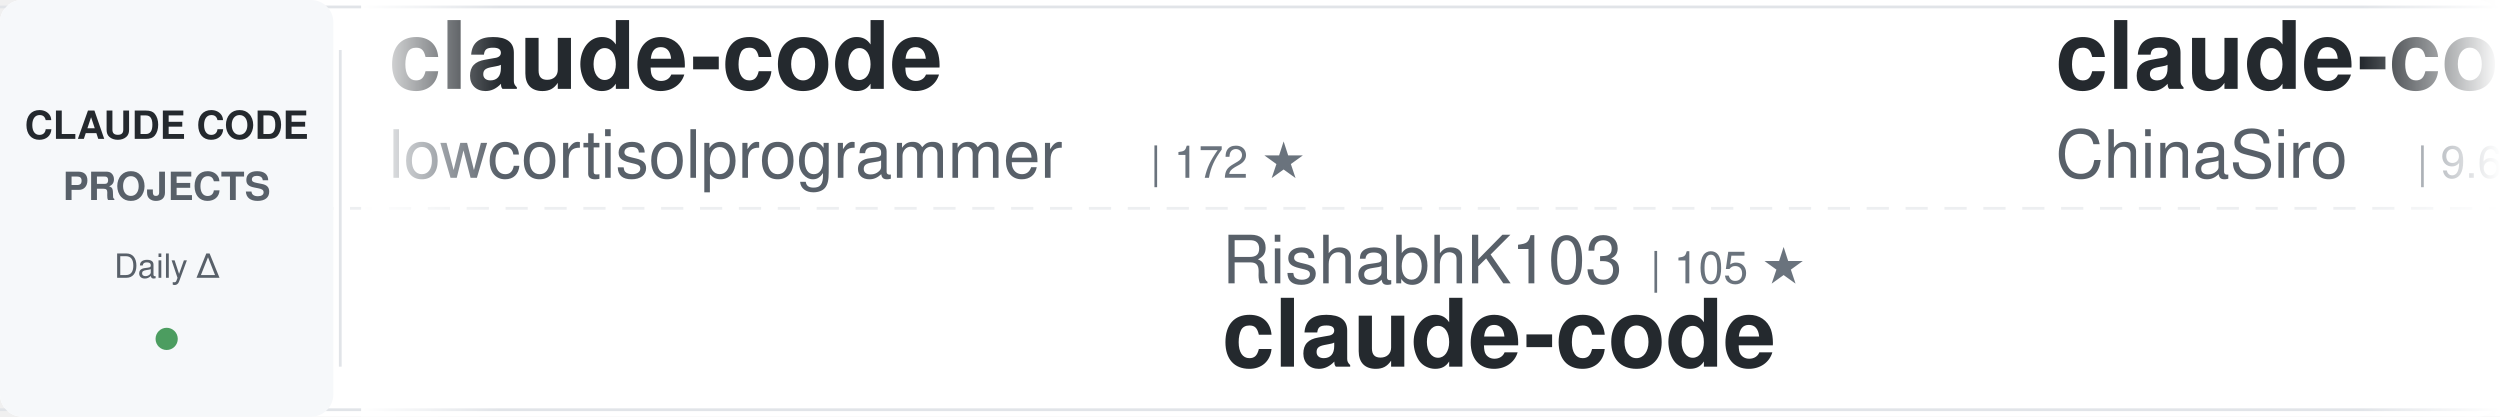
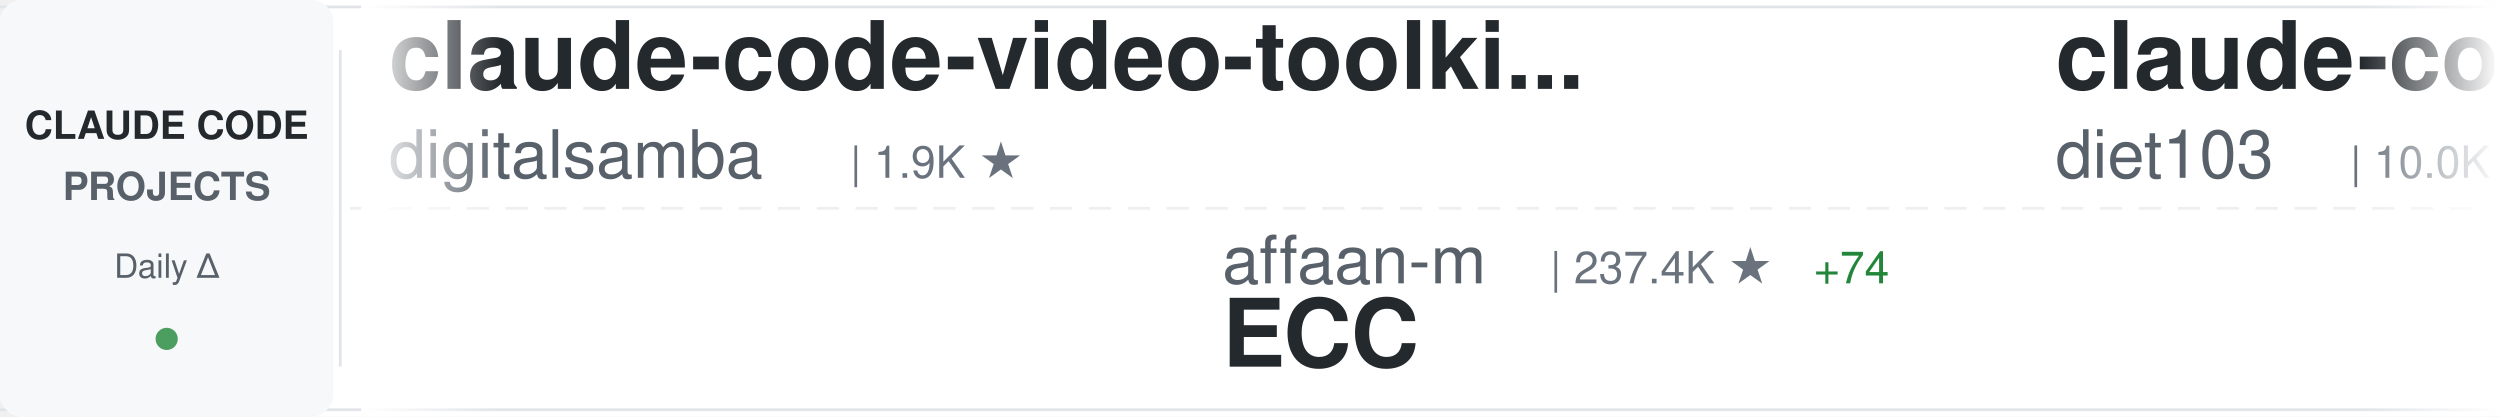
<svg xmlns="http://www.w3.org/2000/svg" width="900" height="150">
  <defs>
    <linearGradient id="awesomeLeftFade" x1="0%" y1="0%" x2="100%" y2="0%">
      <stop offset="0%" style="stop-color:#ffffff;stop-opacity:1" />
      <stop offset="100%" style="stop-color:#ffffff;stop-opacity:0" />
    </linearGradient>
    <linearGradient id="awesomeRightFade" x1="0%" y1="0%" x2="100%" y2="0%">
      <stop offset="0%" style="stop-color:#ffffff;stop-opacity:0" />
      <stop offset="100%" style="stop-color:#ffffff;stop-opacity:1" />
    </linearGradient>
  </defs>
  <rect width="900" height="150" fill="#ffffff" rx="8" />
  <rect x="0" y="2" width="900" height="1" fill="#e1e4e8" />
  <rect x="0" y="147" width="900" height="1" fill="#e1e4e8" />
  <line x1="0" y1="75" x2="900" y2="75" stroke="#e1e4e8" stroke-width="1" stroke-dasharray="8 6" opacity="0.6" />
  <rect x="0" y="0" width="120" height="150" fill="#f6f8fa" rx="8" />
  <text x="60" y="50" font-family="-apple-system, BlinkMacSystemFont, 'Segoe UI', Helvetica, Arial, sans-serif" font-size="14" font-weight="600" fill="#24292e" text-anchor="middle">CLAUDE CODE</text>
  <text x="60" y="72" font-family="-apple-system, BlinkMacSystemFont, 'Segoe UI', Helvetica, Arial, sans-serif" font-size="14" font-weight="600" fill="#586069" text-anchor="middle">PROJECTS</text>
  <text x="60" y="100" font-family="-apple-system, BlinkMacSystemFont, 'Segoe UI', Helvetica, Arial, sans-serif" font-size="12" font-weight="500" fill="#586069" text-anchor="middle">Daily Δ</text>
  <circle cx="60" cy="122" r="4" fill="#22863a" opacity="0.8" />
  <rect x="122" y="18" width="1" height="114" fill="#e1e4e8" />
  <clipPath id="awesomeTickerClip">
    <rect x="130" y="0" width="770" height="150" />
  </clipPath>
  <g clip-path="url(#awesomeTickerClip)">
    <g id="awesomeTickerItems">
      <animateTransform attributeName="transform" attributeType="XML" type="translate" from="0 0" to="-3000 0" dur="54s" repeatCount="indefinite" />
      <g transform="translate(0, 0)">
-         <text x="140" y="32" font-family="-apple-system, BlinkMacSystemFont, 'Segoe UI', Helvetica, Arial, sans-serif" font-size="34" font-weight="600" fill="#24292e">claude-code</text>
-         <text x="140" y="64" font-family="-apple-system, BlinkMacSystemFont, 'Segoe UI', Helvetica, Arial, sans-serif" font-size="24" font-weight="400" fill="#586069">lowcortisolprogrammer</text>
-         <text x="414" y="64" font-family="-apple-system, BlinkMacSystemFont, 'Segoe UI', Helvetica, Arial, sans-serif" font-size="16" font-weight="500" fill="#6a737d">| 172 ★</text>
+         <text x="140" y="32" font-family="-apple-system, BlinkMacSystemFont, 'Segoe UI', Helvetica, Arial, sans-serif" font-size="34" font-weight="600" fill="#24292e">claude-code-video-toolki...</text>
+         <text x="140" y="64" font-family="-apple-system, BlinkMacSystemFont, 'Segoe UI', Helvetica, Arial, sans-serif" font-size="24" font-weight="400" fill="#586069">digitalsamba</text>
+         <text x="306" y="64" font-family="-apple-system, BlinkMacSystemFont, 'Segoe UI', Helvetica, Arial, sans-serif" font-size="16" font-weight="500" fill="#6a737d">| 1.9K ★</text>
      </g>
      <g transform="translate(300, 0)">
-         <text x="140" y="102" font-family="-apple-system, BlinkMacSystemFont, 'Segoe UI', Helvetica, Arial, sans-serif" font-size="24" font-weight="400" fill="#586069">RishabhK103</text>
-         <text x="294" y="102" font-family="-apple-system, BlinkMacSystemFont, 'Segoe UI', Helvetica, Arial, sans-serif" font-size="16" font-weight="500" fill="#6a737d">| 105 ★</text>
-         <text x="140" y="132" font-family="-apple-system, BlinkMacSystemFont, 'Segoe UI', Helvetica, Arial, sans-serif" font-size="34" font-weight="600" fill="#24292e">claude-code</text>
+         <text x="140" y="102" font-family="-apple-system, BlinkMacSystemFont, 'Segoe UI', Helvetica, Arial, sans-serif" font-size="24" font-weight="400" fill="#586069">affaan-m</text>
+         <text x="258" y="102" font-family="-apple-system, BlinkMacSystemFont, 'Segoe UI', Helvetica, Arial, sans-serif" font-size="16" font-weight="500" fill="#6a737d">| 237.4K ★</text>
+         <text x="353" y="102" font-family="-apple-system, BlinkMacSystemFont, 'Segoe UI', Helvetica, Arial, sans-serif" font-size="16" font-weight="500" fill="#22863a"> +74</text>
+         <text x="140" y="132" font-family="-apple-system, BlinkMacSystemFont, 'Segoe UI', Helvetica, Arial, sans-serif" font-size="34" font-weight="600" fill="#24292e">ECC</text>
      </g>
      <g transform="translate(600, 0)">
-         <text x="140" y="32" font-family="-apple-system, BlinkMacSystemFont, 'Segoe UI', Helvetica, Arial, sans-serif" font-size="34" font-weight="600" fill="#24292e">claude-code-sourcemap</text>
-         <text x="140" y="64" font-family="-apple-system, BlinkMacSystemFont, 'Segoe UI', Helvetica, Arial, sans-serif" font-size="24" font-weight="400" fill="#586069">ChinaSiro</text>
-         <text x="270" y="64" font-family="-apple-system, BlinkMacSystemFont, 'Segoe UI', Helvetica, Arial, sans-serif" font-size="16" font-weight="500" fill="#6a737d">| 9.6K ★</text>
+         <text x="140" y="32" font-family="-apple-system, BlinkMacSystemFont, 'Segoe UI', Helvetica, Arial, sans-serif" font-size="34" font-weight="600" fill="#24292e">claude-code-infrastructu...</text>
+         <text x="140" y="64" font-family="-apple-system, BlinkMacSystemFont, 'Segoe UI', Helvetica, Arial, sans-serif" font-size="24" font-weight="400" fill="#586069">diet103</text>
+         <text x="246" y="64" font-family="-apple-system, BlinkMacSystemFont, 'Segoe UI', Helvetica, Arial, sans-serif" font-size="16" font-weight="500" fill="#6a737d">| 10.0K ★</text>
      </g>
      <g transform="translate(900, 0)">
-         <text x="140" y="102" font-family="-apple-system, BlinkMacSystemFont, 'Segoe UI', Helvetica, Arial, sans-serif" font-size="24" font-weight="400" fill="#586069">anthropics</text>
-         <text x="282" y="102" font-family="-apple-system, BlinkMacSystemFont, 'Segoe UI', Helvetica, Arial, sans-serif" font-size="16" font-weight="500" fill="#6a737d">| 5.7K ★</text>
-         <text x="359" y="102" font-family="-apple-system, BlinkMacSystemFont, 'Segoe UI', Helvetica, Arial, sans-serif" font-size="16" font-weight="500" fill="#22863a"> +2</text>
-         <text x="140" y="132" font-family="-apple-system, BlinkMacSystemFont, 'Segoe UI', Helvetica, Arial, sans-serif" font-size="34" font-weight="600" fill="#24292e">claude-code-security-rev...</text>
+         <text x="140" y="102" font-family="-apple-system, BlinkMacSystemFont, 'Segoe UI', Helvetica, Arial, sans-serif" font-size="24" font-weight="400" fill="#586069">Windy3f3f3f3f</text>
+         <text x="318" y="102" font-family="-apple-system, BlinkMacSystemFont, 'Segoe UI', Helvetica, Arial, sans-serif" font-size="16" font-weight="500" fill="#6a737d">| 3.4K ★</text>
+         <text x="395" y="102" font-family="-apple-system, BlinkMacSystemFont, 'Segoe UI', Helvetica, Arial, sans-serif" font-size="16" font-weight="500" fill="#22863a"> +2</text>
+         <text x="140" y="132" font-family="-apple-system, BlinkMacSystemFont, 'Segoe UI', Helvetica, Arial, sans-serif" font-size="34" font-weight="600" fill="#24292e">how-claude-code-works</text>
      </g>
      <g transform="translate(1200, 0)">
-         <text x="140" y="32" font-family="-apple-system, BlinkMacSystemFont, 'Segoe UI', Helvetica, Arial, sans-serif" font-size="34" font-weight="600" fill="#24292e">system_prompts_leaks</text>
-         <text x="140" y="64" font-family="-apple-system, BlinkMacSystemFont, 'Segoe UI', Helvetica, Arial, sans-serif" font-size="24" font-weight="400" fill="#586069">asgeirtj</text>
-         <text x="258" y="64" font-family="-apple-system, BlinkMacSystemFont, 'Segoe UI', Helvetica, Arial, sans-serif" font-size="16" font-weight="500" fill="#6a737d">| 62.1K ★</text>
-         <text x="344" y="64" font-family="-apple-system, BlinkMacSystemFont, 'Segoe UI', Helvetica, Arial, sans-serif" font-size="16" font-weight="500" fill="#22863a"> +44</text>
+         <text x="140" y="32" font-family="-apple-system, BlinkMacSystemFont, 'Segoe UI', Helvetica, Arial, sans-serif" font-size="34" font-weight="600" fill="#24292e">claude-code</text>
+         <text x="140" y="64" font-family="-apple-system, BlinkMacSystemFont, 'Segoe UI', Helvetica, Arial, sans-serif" font-size="24" font-weight="400" fill="#586069">Tinkeringg-Lab</text>
+         <text x="330" y="64" font-family="-apple-system, BlinkMacSystemFont, 'Segoe UI', Helvetica, Arial, sans-serif" font-size="16" font-weight="500" fill="#6a737d">| 211 ★</text>
      </g>
      <g transform="translate(1500, 0)">
-         <text x="140" y="102" font-family="-apple-system, BlinkMacSystemFont, 'Segoe UI', Helvetica, Arial, sans-serif" font-size="24" font-weight="400" fill="#586069">AprilNEA</text>
-         <text x="258" y="102" font-family="-apple-system, BlinkMacSystemFont, 'Segoe UI', Helvetica, Arial, sans-serif" font-size="16" font-weight="500" fill="#6a737d">| 394 ★</text>
-         <text x="140" y="132" font-family="-apple-system, BlinkMacSystemFont, 'Segoe UI', Helvetica, Arial, sans-serif" font-size="34" font-weight="600" fill="#24292e">claude-code-source</text>
+         <text x="140" y="102" font-family="-apple-system, BlinkMacSystemFont, 'Segoe UI', Helvetica, Arial, sans-serif" font-size="24" font-weight="400" fill="#586069">luyao618</text>
+         <text x="258" y="102" font-family="-apple-system, BlinkMacSystemFont, 'Segoe UI', Helvetica, Arial, sans-serif" font-size="16" font-weight="500" fill="#6a737d">| 1.6K ★</text>
+         <text x="140" y="132" font-family="-apple-system, BlinkMacSystemFont, 'Segoe UI', Helvetica, Arial, sans-serif" font-size="34" font-weight="600" fill="#24292e">Claude-Code-Source-Study</text>
      </g>
      <g transform="translate(1800, 0)">
-         <text x="140" y="32" font-family="-apple-system, BlinkMacSystemFont, 'Segoe UI', Helvetica, Arial, sans-serif" font-size="34" font-weight="600" fill="#24292e">claude_codex_bridge</text>
-         <text x="140" y="64" font-family="-apple-system, BlinkMacSystemFont, 'Segoe UI', Helvetica, Arial, sans-serif" font-size="24" font-weight="400" fill="#586069">SeemSeam</text>
-         <text x="258" y="64" font-family="-apple-system, BlinkMacSystemFont, 'Segoe UI', Helvetica, Arial, sans-serif" font-size="16" font-weight="500" fill="#6a737d">| 3.4K ★</text>
+         <text x="140" y="32" font-family="-apple-system, BlinkMacSystemFont, 'Segoe UI', Helvetica, Arial, sans-serif" font-size="34" font-weight="600" fill="#24292e">claude-code-templates</text>
+         <text x="140" y="64" font-family="-apple-system, BlinkMacSystemFont, 'Segoe UI', Helvetica, Arial, sans-serif" font-size="24" font-weight="400" fill="#586069">davila7</text>
+         <text x="246" y="64" font-family="-apple-system, BlinkMacSystemFont, 'Segoe UI', Helvetica, Arial, sans-serif" font-size="16" font-weight="500" fill="#6a737d">| 30.1K ★</text>
+         <text x="332" y="64" font-family="-apple-system, BlinkMacSystemFont, 'Segoe UI', Helvetica, Arial, sans-serif" font-size="16" font-weight="500" fill="#22863a"> +9</text>
      </g>
      <g transform="translate(2100, 0)">
-         <text x="140" y="102" font-family="-apple-system, BlinkMacSystemFont, 'Segoe UI', Helvetica, Arial, sans-serif" font-size="24" font-weight="400" fill="#586069">guanshan</text>
-         <text x="258" y="102" font-family="-apple-system, BlinkMacSystemFont, 'Segoe UI', Helvetica, Arial, sans-serif" font-size="16" font-weight="500" fill="#6a737d">| 61 ★</text>
-         <text x="140" y="132" font-family="-apple-system, BlinkMacSystemFont, 'Segoe UI', Helvetica, Arial, sans-serif" font-size="34" font-weight="600" fill="#24292e">ClaudeCode</text>
+         <text x="140" y="102" font-family="-apple-system, BlinkMacSystemFont, 'Segoe UI', Helvetica, Arial, sans-serif" font-size="24" font-weight="400" fill="#586069">OrcaWhisper</text>
+         <text x="294" y="102" font-family="-apple-system, BlinkMacSystemFont, 'Segoe UI', Helvetica, Arial, sans-serif" font-size="16" font-weight="500" fill="#6a737d">| 87 ★</text>
+         <text x="140" y="132" font-family="-apple-system, BlinkMacSystemFont, 'Segoe UI', Helvetica, Arial, sans-serif" font-size="34" font-weight="600" fill="#24292e">Claude-Code</text>
      </g>
      <g transform="translate(2400, 0)">
-         <text x="140" y="32" font-family="-apple-system, BlinkMacSystemFont, 'Segoe UI', Helvetica, Arial, sans-serif" font-size="34" font-weight="600" fill="#24292e">oh-my-claudecode</text>
-         <text x="140" y="64" font-family="-apple-system, BlinkMacSystemFont, 'Segoe UI', Helvetica, Arial, sans-serif" font-size="24" font-weight="400" fill="#586069">Yeachan-Heo</text>
-         <text x="294" y="64" font-family="-apple-system, BlinkMacSystemFont, 'Segoe UI', Helvetica, Arial, sans-serif" font-size="16" font-weight="500" fill="#6a737d">| 38.3K ★</text>
-         <text x="380" y="64" font-family="-apple-system, BlinkMacSystemFont, 'Segoe UI', Helvetica, Arial, sans-serif" font-size="16" font-weight="500" fill="#22863a"> +5</text>
+         <text x="140" y="32" font-family="-apple-system, BlinkMacSystemFont, 'Segoe UI', Helvetica, Arial, sans-serif" font-size="34" font-weight="600" fill="#24292e">claude-code</text>
+         <text x="140" y="64" font-family="-apple-system, BlinkMacSystemFont, 'Segoe UI', Helvetica, Arial, sans-serif" font-size="24" font-weight="400" fill="#586069">mehmoodosman</text>
+         <text x="306" y="64" font-family="-apple-system, BlinkMacSystemFont, 'Segoe UI', Helvetica, Arial, sans-serif" font-size="16" font-weight="500" fill="#6a737d">| 172 ★</text>
      </g>
      <g transform="translate(2700, 0)">
-         <text x="140" y="102" font-family="-apple-system, BlinkMacSystemFont, 'Segoe UI', Helvetica, Arial, sans-serif" font-size="24" font-weight="400" fill="#586069">ghuntley</text>
-         <text x="258" y="102" font-family="-apple-system, BlinkMacSystemFont, 'Segoe UI', Helvetica, Arial, sans-serif" font-size="16" font-weight="500" fill="#6a737d">| 987 ★</text>
-         <text x="140" y="132" font-family="-apple-system, BlinkMacSystemFont, 'Segoe UI', Helvetica, Arial, sans-serif" font-size="34" font-weight="600" fill="#24292e">claude-code-source-code-...</text>
+         <text x="140" y="102" font-family="-apple-system, BlinkMacSystemFont, 'Segoe UI', Helvetica, Arial, sans-serif" font-size="24" font-weight="400" fill="#586069">ding113</text>
+         <text x="246" y="102" font-family="-apple-system, BlinkMacSystemFont, 'Segoe UI', Helvetica, Arial, sans-serif" font-size="16" font-weight="500" fill="#6a737d">| 3.3K ★</text>
+         <text x="323" y="102" font-family="-apple-system, BlinkMacSystemFont, 'Segoe UI', Helvetica, Arial, sans-serif" font-size="16" font-weight="500" fill="#22863a"> +1</text>
+         <text x="140" y="132" font-family="-apple-system, BlinkMacSystemFont, 'Segoe UI', Helvetica, Arial, sans-serif" font-size="34" font-weight="600" fill="#24292e">claude-code-hub</text>
      </g>
      <g transform="translate(3000, 0)">
-         <text x="140" y="32" font-family="-apple-system, BlinkMacSystemFont, 'Segoe UI', Helvetica, Arial, sans-serif" font-size="34" font-weight="600" fill="#24292e">claude-code</text>
-         <text x="140" y="64" font-family="-apple-system, BlinkMacSystemFont, 'Segoe UI', Helvetica, Arial, sans-serif" font-size="24" font-weight="400" fill="#586069">lowcortisolprogrammer</text>
-         <text x="414" y="64" font-family="-apple-system, BlinkMacSystemFont, 'Segoe UI', Helvetica, Arial, sans-serif" font-size="16" font-weight="500" fill="#6a737d">| 172 ★</text>
+         <text x="140" y="32" font-family="-apple-system, BlinkMacSystemFont, 'Segoe UI', Helvetica, Arial, sans-serif" font-size="34" font-weight="600" fill="#24292e">claude-code-video-toolki...</text>
+         <text x="140" y="64" font-family="-apple-system, BlinkMacSystemFont, 'Segoe UI', Helvetica, Arial, sans-serif" font-size="24" font-weight="400" fill="#586069">digitalsamba</text>
+         <text x="306" y="64" font-family="-apple-system, BlinkMacSystemFont, 'Segoe UI', Helvetica, Arial, sans-serif" font-size="16" font-weight="500" fill="#6a737d">| 1.9K ★</text>
      </g>
      <g transform="translate(3300, 0)">
-         <text x="140" y="102" font-family="-apple-system, BlinkMacSystemFont, 'Segoe UI', Helvetica, Arial, sans-serif" font-size="24" font-weight="400" fill="#586069">RishabhK103</text>
-         <text x="294" y="102" font-family="-apple-system, BlinkMacSystemFont, 'Segoe UI', Helvetica, Arial, sans-serif" font-size="16" font-weight="500" fill="#6a737d">| 105 ★</text>
-         <text x="140" y="132" font-family="-apple-system, BlinkMacSystemFont, 'Segoe UI', Helvetica, Arial, sans-serif" font-size="34" font-weight="600" fill="#24292e">claude-code</text>
+         <text x="140" y="102" font-family="-apple-system, BlinkMacSystemFont, 'Segoe UI', Helvetica, Arial, sans-serif" font-size="24" font-weight="400" fill="#586069">affaan-m</text>
+         <text x="258" y="102" font-family="-apple-system, BlinkMacSystemFont, 'Segoe UI', Helvetica, Arial, sans-serif" font-size="16" font-weight="500" fill="#6a737d">| 237.4K ★</text>
+         <text x="353" y="102" font-family="-apple-system, BlinkMacSystemFont, 'Segoe UI', Helvetica, Arial, sans-serif" font-size="16" font-weight="500" fill="#22863a"> +74</text>
+         <text x="140" y="132" font-family="-apple-system, BlinkMacSystemFont, 'Segoe UI', Helvetica, Arial, sans-serif" font-size="34" font-weight="600" fill="#24292e">ECC</text>
      </g>
      <g transform="translate(3600, 0)">
-         <text x="140" y="32" font-family="-apple-system, BlinkMacSystemFont, 'Segoe UI', Helvetica, Arial, sans-serif" font-size="34" font-weight="600" fill="#24292e">claude-code-sourcemap</text>
-         <text x="140" y="64" font-family="-apple-system, BlinkMacSystemFont, 'Segoe UI', Helvetica, Arial, sans-serif" font-size="24" font-weight="400" fill="#586069">ChinaSiro</text>
-         <text x="270" y="64" font-family="-apple-system, BlinkMacSystemFont, 'Segoe UI', Helvetica, Arial, sans-serif" font-size="16" font-weight="500" fill="#6a737d">| 9.6K ★</text>
+         <text x="140" y="32" font-family="-apple-system, BlinkMacSystemFont, 'Segoe UI', Helvetica, Arial, sans-serif" font-size="34" font-weight="600" fill="#24292e">claude-code-infrastructu...</text>
+         <text x="140" y="64" font-family="-apple-system, BlinkMacSystemFont, 'Segoe UI', Helvetica, Arial, sans-serif" font-size="24" font-weight="400" fill="#586069">diet103</text>
+         <text x="246" y="64" font-family="-apple-system, BlinkMacSystemFont, 'Segoe UI', Helvetica, Arial, sans-serif" font-size="16" font-weight="500" fill="#6a737d">| 10.0K ★</text>
      </g>
      <g transform="translate(3900, 0)">
-         <text x="140" y="102" font-family="-apple-system, BlinkMacSystemFont, 'Segoe UI', Helvetica, Arial, sans-serif" font-size="24" font-weight="400" fill="#586069">anthropics</text>
-         <text x="282" y="102" font-family="-apple-system, BlinkMacSystemFont, 'Segoe UI', Helvetica, Arial, sans-serif" font-size="16" font-weight="500" fill="#6a737d">| 5.7K ★</text>
-         <text x="359" y="102" font-family="-apple-system, BlinkMacSystemFont, 'Segoe UI', Helvetica, Arial, sans-serif" font-size="16" font-weight="500" fill="#22863a"> +2</text>
-         <text x="140" y="132" font-family="-apple-system, BlinkMacSystemFont, 'Segoe UI', Helvetica, Arial, sans-serif" font-size="34" font-weight="600" fill="#24292e">claude-code-security-rev...</text>
+         <text x="140" y="102" font-family="-apple-system, BlinkMacSystemFont, 'Segoe UI', Helvetica, Arial, sans-serif" font-size="24" font-weight="400" fill="#586069">Windy3f3f3f3f</text>
+         <text x="318" y="102" font-family="-apple-system, BlinkMacSystemFont, 'Segoe UI', Helvetica, Arial, sans-serif" font-size="16" font-weight="500" fill="#6a737d">| 3.4K ★</text>
+         <text x="395" y="102" font-family="-apple-system, BlinkMacSystemFont, 'Segoe UI', Helvetica, Arial, sans-serif" font-size="16" font-weight="500" fill="#22863a"> +2</text>
+         <text x="140" y="132" font-family="-apple-system, BlinkMacSystemFont, 'Segoe UI', Helvetica, Arial, sans-serif" font-size="34" font-weight="600" fill="#24292e">how-claude-code-works</text>
      </g>
    </g>
  </g>
  <rect x="130" y="0" width="50" height="150" fill="url(#awesomeLeftFade)" />
  <rect x="850" y="0" width="50" height="150" fill="url(#awesomeRightFade)" />
</svg>
